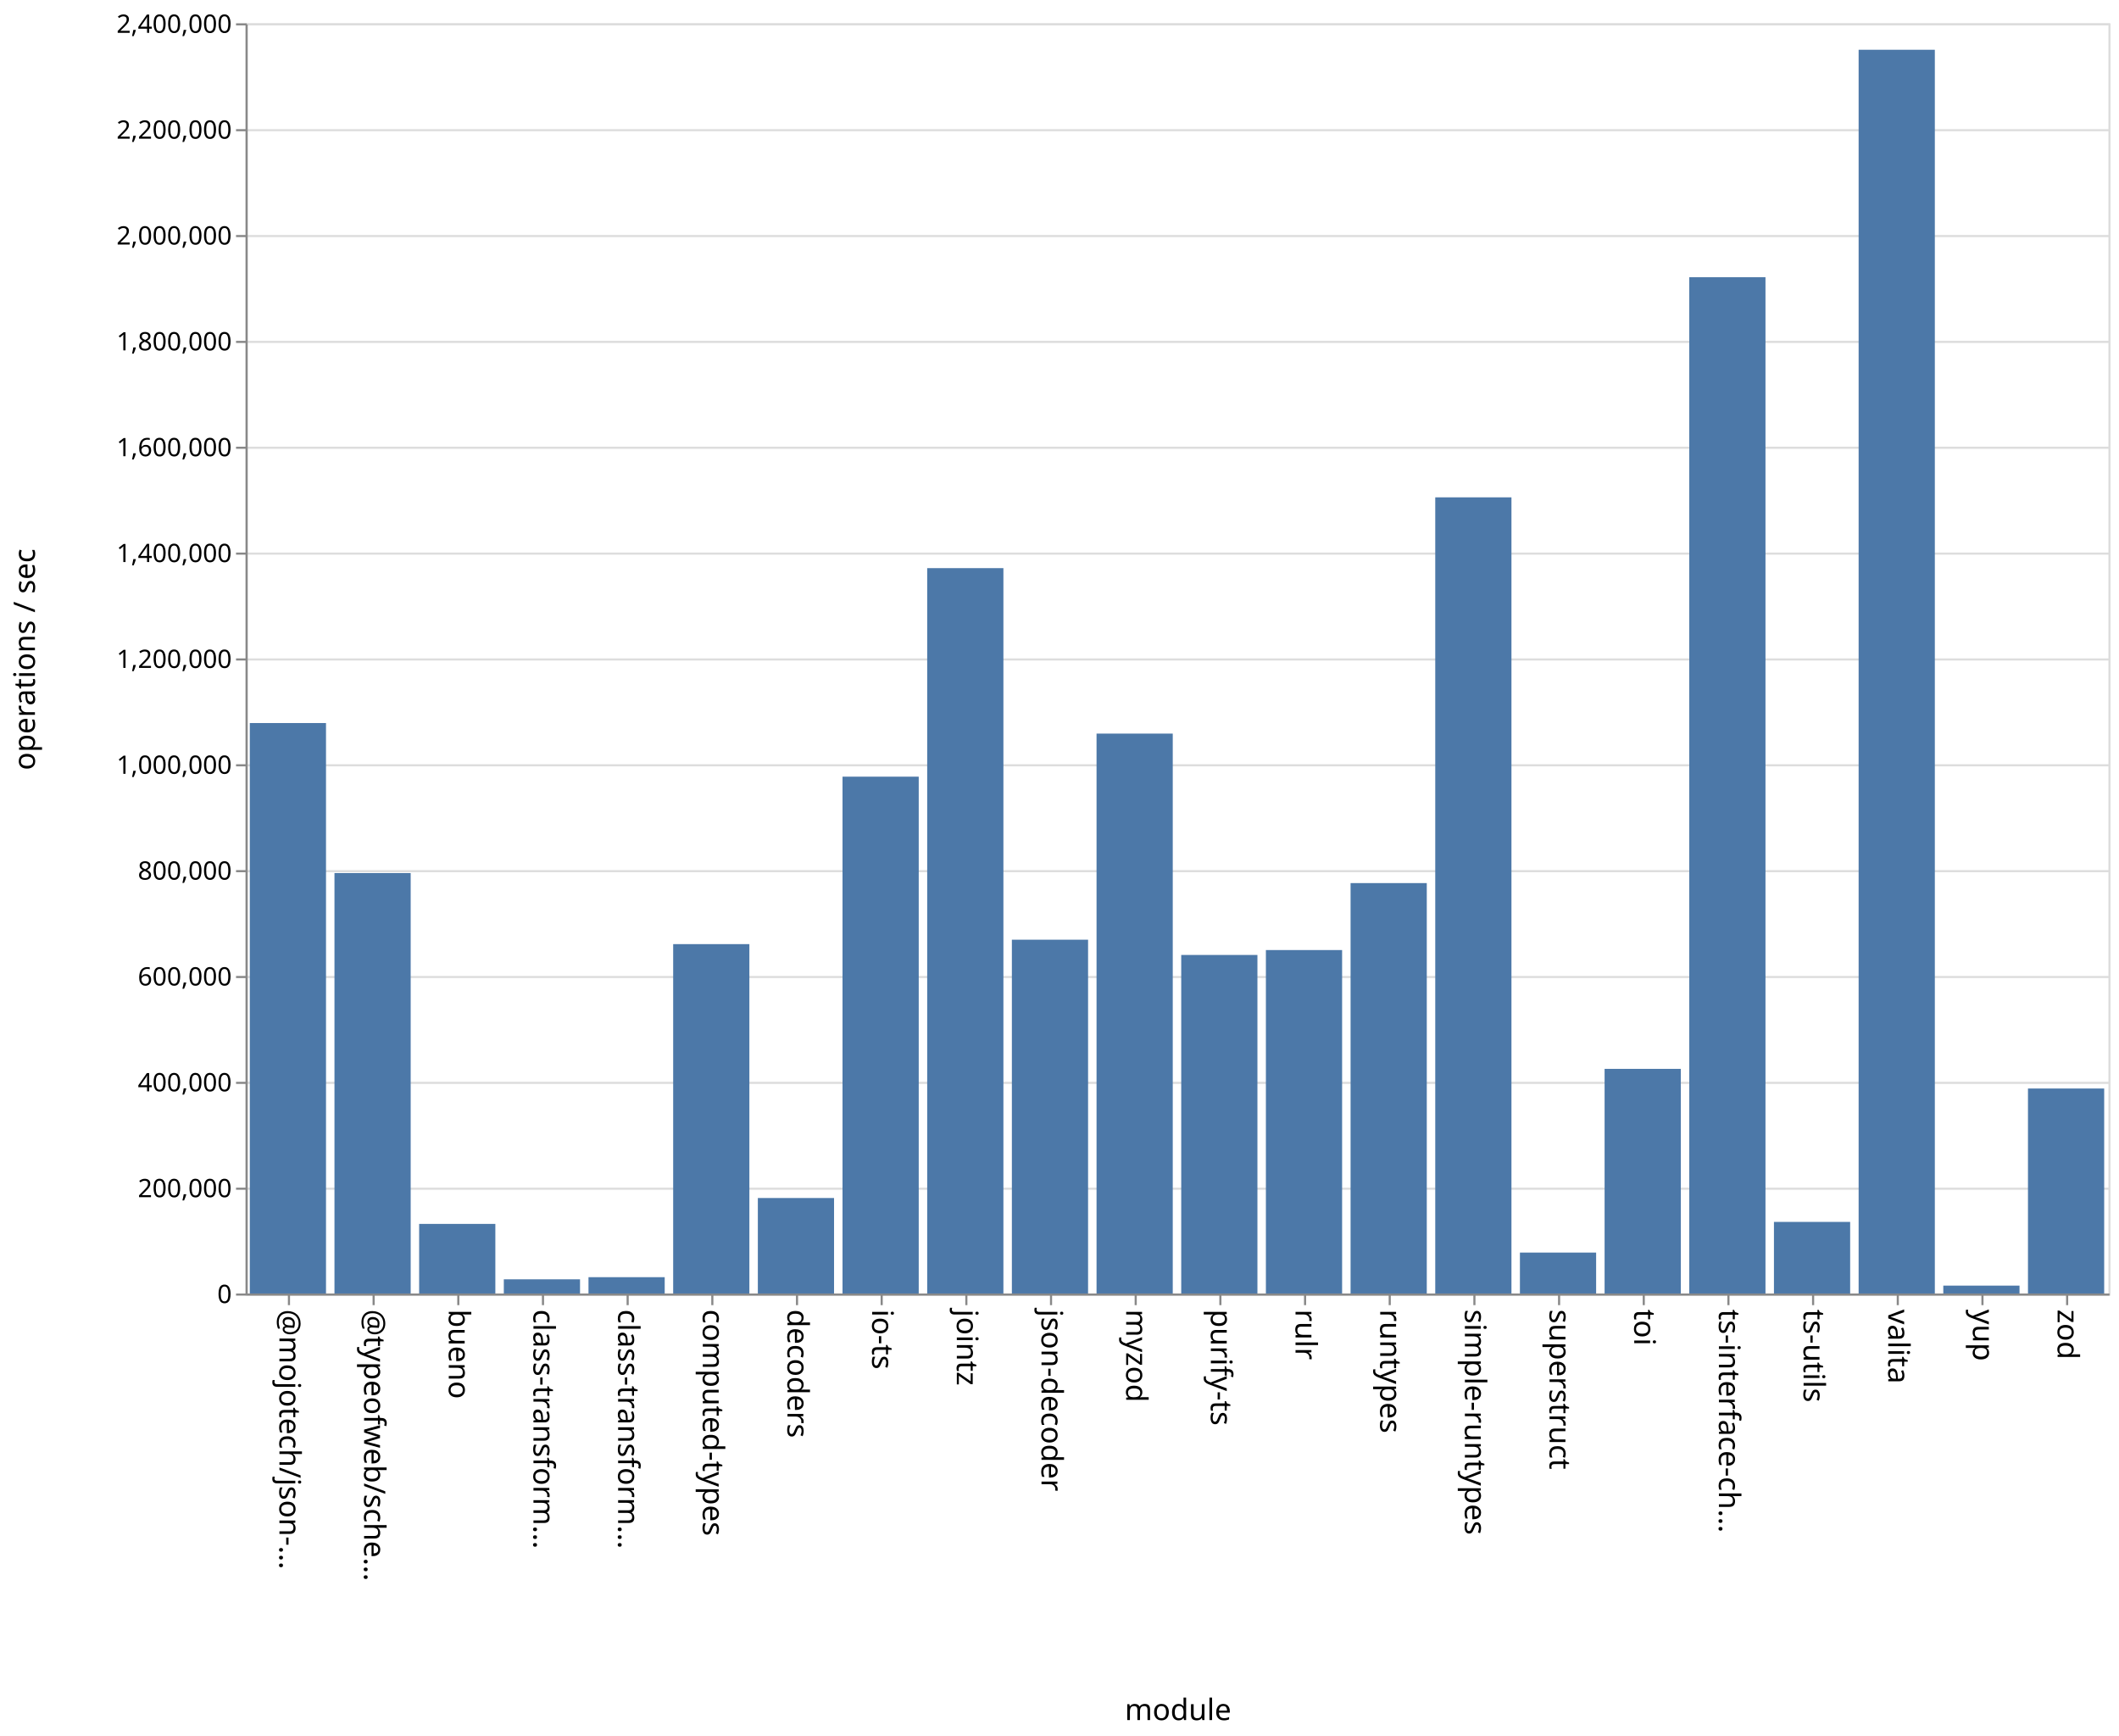
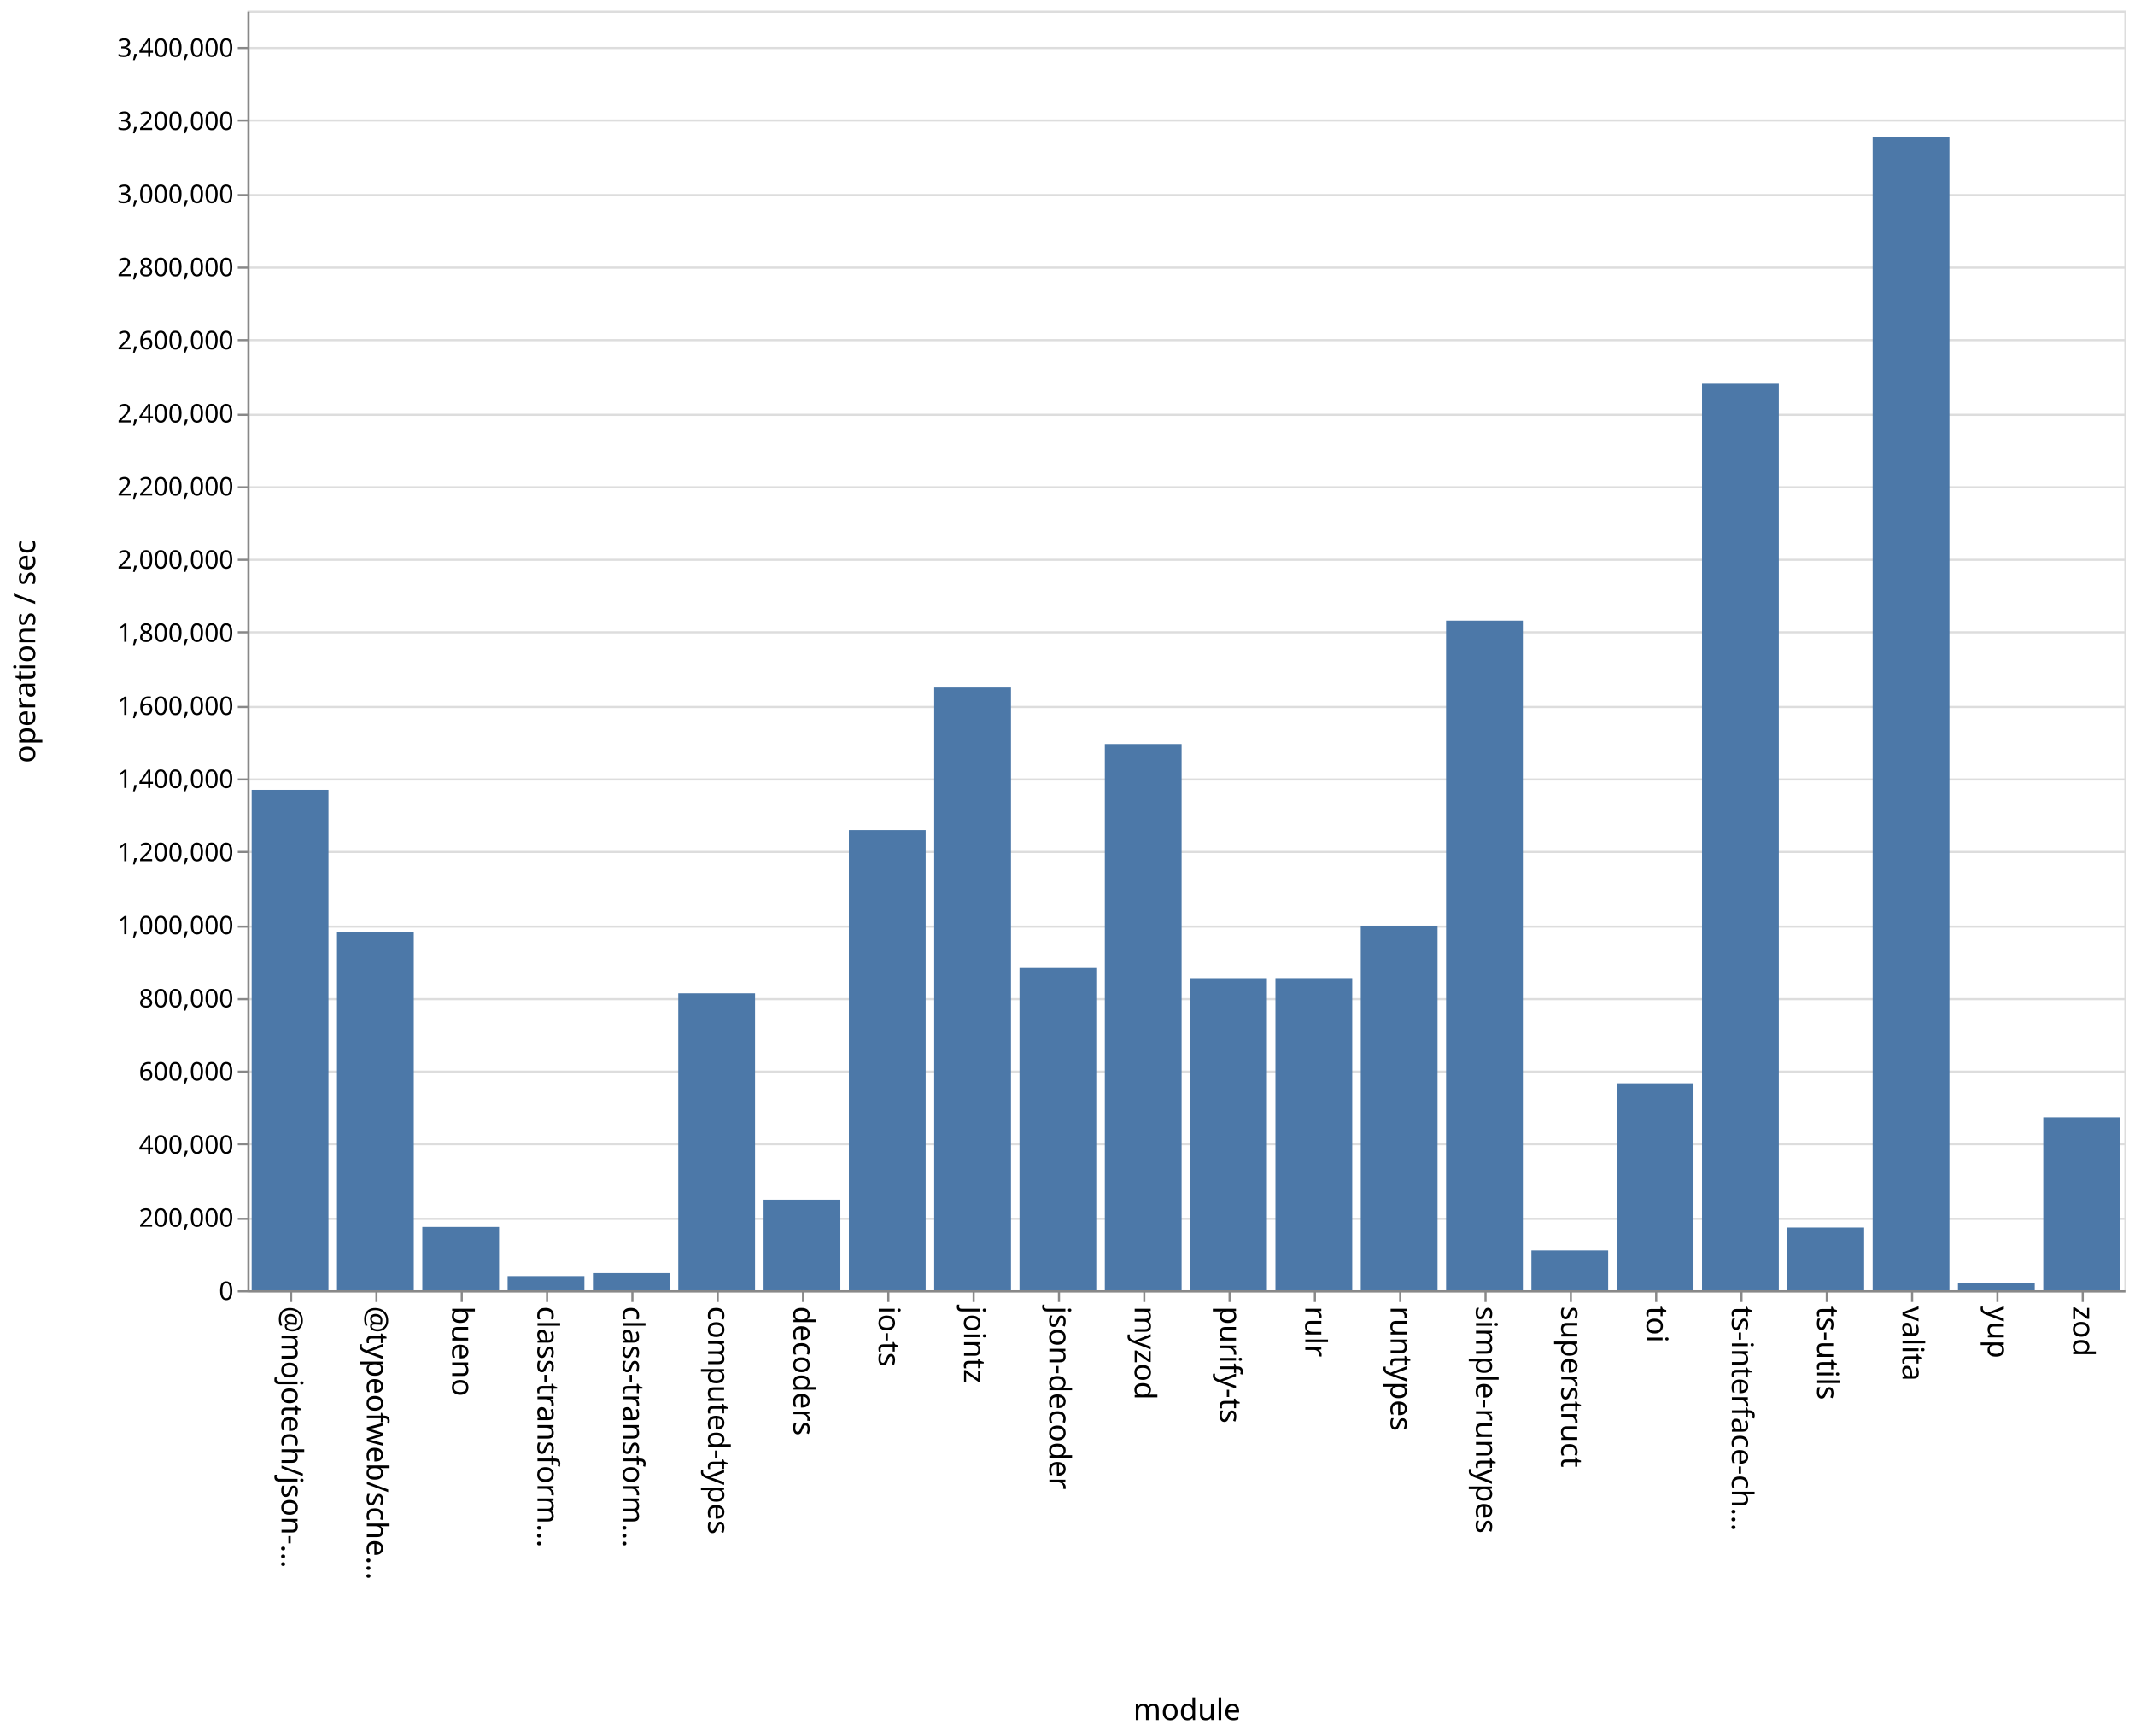
- <svg xmlns="http://www.w3.org/2000/svg" class="marks" width="1001" height="820">
-   <path fill="#fff" d="M0 0h1001v820H0z" />
+ <svg xmlns="http://www.w3.org/2000/svg" class="marks" width="1001" height="814">
+   <path fill="#fff" d="M0 0h1001v814H0z" />
  <g class="mark-group role-frame root" aria-roledescription="group mark container" fill="none" stroke-miterlimit="10">
-     <path class="background" aria-hidden="true" d="M116.5 11.5h880v600h-880Z" stroke="#ddd" />
-     <g class="mark-group role-axis" aria-roledescription="axis" aria-label="Y-axis for a linear scale with values from 0 to 2,400,000">
-       <path class="background" aria-hidden="true" d="M116.5 11.5Z" pointer-events="none" />
+     <path class="background" aria-hidden="true" d="M116.5 5.5h880v600h-880Z" stroke="#ddd" />
+     <g class="mark-group role-axis" aria-roledescription="axis" aria-label="Y-axis for a linear scale with values from 0 to 3,500,000">
+       <path class="background" aria-hidden="true" d="M116.5 5.5Z" pointer-events="none" />
      <g class="mark-rule role-axis-grid" pointer-events="none" stroke="#ddd">
-         <path d="M116.5 611.5h880M116.5 561.5h880M116.5 511.5h880M116.5 461.5h880M116.5 411.5h880M116.5 361.5h880M116.5 311.5h880M116.5 261.5h880M116.5 211.5h880M116.5 161.5h880M116.5 111.5h880M116.5 61.5h880M116.5 11.5h880" />
+         <path d="M116.5 605.5h880M116.5 571.5h880M116.5 536.5h880M116.5 502.5h880M116.5 468.5h880M116.5 434.5h880M116.5 399.5h880M116.5 365.5h880M116.5 331.5h880M116.5 296.5h880M116.5 262.5h880M116.5 228.5h880M116.5 194.5h880M116.5 159.5h880M116.5 125.5h880M116.5 91.5h880M116.5 56.5h880M116.5 22.5h880" />
      </g>
    </g>
    <g pointer-events="none" class="mark-group role-axis" aria-roledescription="axis" aria-label="X-axis titled 'module' for a discrete scale with 22 values: @mojotech/json-type-validation, @typeofweb/schema, bueno, class-transformer-validator-async, class-transformer-validator-sync, ending with zod">
-       <path class="background" aria-hidden="true" d="M116.5 611.5Z" />
+       <path class="background" aria-hidden="true" d="M116.5 605.5Z" />
      <g class="mark-rule role-axis-tick" stroke="#888">
-         <path d="M136.5 611.5v5M176.5 611.5v5M216.5 611.5v5M256.5 611.5v5M296.5 611.5v5M336.5 611.5v5M376.5 611.5v5M416.5 611.5v5M456.5 611.5v5M496.5 611.5v5M536.5 611.5v5M576.5 611.5v5M616.5 611.5v5M656.5 611.5v5M696.5 611.5v5M736.5 611.5v5M776.5 611.5v5M816.5 611.5v5M856.5 611.5v5M896.5 611.5v5M936.5 611.5v5M976.5 611.5v5" />
+         <path d="M136.5 605.5v5M176.5 605.5v5M216.5 605.5v5M256.5 605.5v5M296.5 605.5v5M336.5 605.5v5M376.5 605.5v5M416.5 605.5v5M456.5 605.5v5M496.5 605.5v5M536.5 605.5v5M576.5 605.5v5M616.5 605.5v5M656.5 605.5v5M696.5 605.5v5M736.5 605.5v5M776.5 605.5v5M816.5 605.5v5M856.5 605.5v5M896.5 605.5v5M936.5 605.5v5M976.5 605.5v5" />
      </g>
      <g class="mark-text role-axis-label" font-family="sans-serif" font-size="14" fill="#000">
-         <text transform="rotate(90 -243.25 375.25)">@mojotech/json-…</text>
-         <text transform="rotate(90 -223.25 395.25)">@typeofweb/sche…</text>
-         <text transform="rotate(90 -203.25 415.25)">bueno</text>
-         <text transform="rotate(90 -183.25 435.25)">class-transform…</text>
-         <text transform="rotate(90 -163.25 455.25)">class-transform…</text>
-         <text transform="rotate(90 -143.25 475.25)">computed-types</text>
-         <text transform="rotate(90 -123.25 495.25)">decoders</text>
-         <text transform="rotate(90 -103.25 515.25)">io-ts</text>
-         <text transform="rotate(90 -83.25 535.25)">jointz</text>
-         <text transform="rotate(90 -63.25 555.25)">json-decoder</text>
-         <text transform="rotate(90 -43.25 575.25)">myzod</text>
-         <text transform="rotate(90 -23.25 595.25)">purify-ts</text>
-         <text transform="rotate(90 -3.25 615.25)">rulr</text>
-         <text transform="rotate(90 16.75 635.25)">runtypes</text>
-         <text transform="rotate(90 36.75 655.25)">simple-runtypes</text>
-         <text transform="rotate(90 56.75 675.25)">superstruct</text>
-         <text transform="rotate(90 76.75 695.25)">toi</text>
-         <text transform="rotate(90 96.75 715.25)">ts-interface-ch…</text>
-         <text transform="rotate(90 116.75 735.25)">ts-utils</text>
-         <text transform="rotate(90 136.75 755.25)">valita</text>
-         <text transform="rotate(90 156.75 775.25)">yup</text>
-         <text transform="rotate(90 176.75 795.25)">zod</text>
+         <text transform="rotate(90 -240.25 372.25)">@mojotech/json-…</text>
+         <text transform="rotate(90 -220.25 392.25)">@typeofweb/sche…</text>
+         <text transform="rotate(90 -200.25 412.25)">bueno</text>
+         <text transform="rotate(90 -180.25 432.25)">class-transform…</text>
+         <text transform="rotate(90 -160.25 452.25)">class-transform…</text>
+         <text transform="rotate(90 -140.25 472.25)">computed-types</text>
+         <text transform="rotate(90 -120.25 492.25)">decoders</text>
+         <text transform="rotate(90 -100.25 512.25)">io-ts</text>
+         <text transform="rotate(90 -80.25 532.25)">jointz</text>
+         <text transform="rotate(90 -60.25 552.25)">json-decoder</text>
+         <text transform="rotate(90 -40.25 572.25)">myzod</text>
+         <text transform="rotate(90 -20.25 592.25)">purify-ts</text>
+         <text transform="rotate(90 -.25 612.25)">rulr</text>
+         <text transform="rotate(90 19.75 632.25)">runtypes</text>
+         <text transform="rotate(90 39.75 652.25)">simple-runtypes</text>
+         <text transform="rotate(90 59.75 672.25)">superstruct</text>
+         <text transform="rotate(90 79.75 692.25)">toi</text>
+         <text transform="rotate(90 99.75 712.25)">ts-interface-ch…</text>
+         <text transform="rotate(90 119.75 732.25)">ts-utils</text>
+         <text transform="rotate(90 139.75 752.25)">valita</text>
+         <text transform="rotate(90 159.75 772.25)">yup</text>
+         <text transform="rotate(90 179.75 792.25)">zod</text>
      </g>
-       <path stroke="#888" d="M116.5 611.5h880" class="mark-rule role-axis-domain" />
-       <text text-anchor="middle" transform="translate(556.5 812.5)" font-family="sans-serif" font-size="14" fill="#000" class="mark-text role-axis-title">module</text>
+       <path stroke="#888" d="M116.5 605.5h880" class="mark-rule role-axis-domain" />
+       <text text-anchor="middle" transform="translate(556.5 806.5)" font-family="sans-serif" font-size="14" fill="#000" class="mark-text role-axis-title">module</text>
    </g>
-     <g pointer-events="none" class="mark-group role-axis" aria-roledescription="axis" aria-label="Y-axis titled 'operations / sec' for a linear scale with values from 0 to 2,400,000">
-       <path class="background" aria-hidden="true" d="M116.5 11.5Z" />
+     <g pointer-events="none" class="mark-group role-axis" aria-roledescription="axis" aria-label="Y-axis titled 'operations / sec' for a linear scale with values from 0 to 3,500,000">
+       <path class="background" aria-hidden="true" d="M116.5 5.5Z" />
      <g class="mark-rule role-axis-tick" stroke="#888">
-         <path d="M116.5 611.5h-5M116.5 561.5h-5M116.5 511.5h-5M116.5 461.5h-5M116.5 411.5h-5M116.5 361.5h-5M116.5 311.5h-5M116.5 261.5h-5M116.5 211.5h-5M116.5 161.5h-5M116.5 111.5h-5M116.5 61.5h-5M116.5 11.5h-5" />
+         <path d="M116.5 605.5h-5M116.5 571.5h-5M116.5 536.5h-5M116.5 502.5h-5M116.5 468.5h-5M116.5 434.5h-5M116.5 399.5h-5M116.5 365.5h-5M116.5 331.5h-5M116.5 296.5h-5M116.5 262.5h-5M116.5 228.5h-5M116.5 194.5h-5M116.5 159.5h-5M116.5 125.5h-5M116.5 91.5h-5M116.5 56.5h-5M116.5 22.5h-5" />
      </g>
      <g class="mark-text role-axis-label" text-anchor="end" font-family="sans-serif" font-size="12" fill="#000">
-         <text transform="translate(109.5 615.5)">0</text>
-         <text transform="translate(109.5 565.5)">200,000</text>
-         <text transform="translate(109.5 515.5)">400,000</text>
-         <text transform="translate(109.5 465.5)">600,000</text>
-         <text transform="translate(109.5 415.5)">800,000</text>
-         <text transform="translate(109.5 365.5)">1,000,000</text>
-         <text transform="translate(109.5 315.5)">1,200,000</text>
-         <text transform="translate(109.5 265.5)">1,400,000</text>
-         <text transform="translate(109.5 215.5)">1,600,000</text>
-         <text transform="translate(109.5 165.5)">1,800,000</text>
-         <text transform="translate(109.5 115.5)">2,000,000</text>
-         <text transform="translate(109.5 65.5)">2,200,000</text>
-         <text transform="translate(109.5 15.5)">2,400,000</text>
+         <text transform="translate(109.5 609.5)">0</text>
+         <text transform="translate(109.5 575.214)">200,000</text>
+         <text transform="translate(109.5 540.929)">400,000</text>
+         <text transform="translate(109.5 506.643)">600,000</text>
+         <text transform="translate(109.5 472.357)">800,000</text>
+         <text transform="translate(109.5 438.071)">1,000,000</text>
+         <text transform="translate(109.5 403.786)">1,200,000</text>
+         <text transform="translate(109.5 369.5)">1,400,000</text>
+         <text transform="translate(109.5 335.214)">1,600,000</text>
+         <text transform="translate(109.5 300.929)">1,800,000</text>
+         <text transform="translate(109.5 266.643)">2,000,000</text>
+         <text transform="translate(109.5 232.357)">2,200,000</text>
+         <text transform="translate(109.5 198.071)">2,400,000</text>
+         <text transform="translate(109.5 163.786)">2,600,000</text>
+         <text transform="translate(109.5 129.5)">2,800,000</text>
+         <text transform="translate(109.5 95.214)">3,000,000</text>
+         <text transform="translate(109.5 60.929)">3,200,000</text>
+         <text transform="translate(109.5 26.643)">3,400,000</text>
      </g>
-       <path stroke="#888" d="M116.5 611.5v-600" class="mark-rule role-axis-domain" />
-       <text text-anchor="middle" transform="rotate(-90 164 147.5)" font-family="sans-serif" font-size="14" fill="#000" class="mark-text role-axis-title">operations / sec</text>
+       <path stroke="#888" d="M116.5 605.5V5.5" class="mark-rule role-axis-domain" />
+       <text text-anchor="middle" transform="rotate(-90 161 144.5)" font-family="sans-serif" font-size="14" fill="#000" class="mark-text role-axis-title">operations / sec</text>
    </g>
    <g class="mark-rect role-mark marks" aria-roledescription="rect mark container" fill="#4c78a8">
-       <path d="M198 578.125h36V611h-36ZM238 604.302h36V611h-36ZM278 603.292h36V611h-36ZM318 445.968h36V611h-36ZM358 565.895h36V611h-36ZM398 366.866h36V611h-36ZM438 268.363h36V611h-36ZM478 443.88h36V611h-36ZM118 341.536h36V611h-36ZM518 346.52h36V611h-36ZM558 451.087h36V611h-36ZM598 448.768h36V611h-36ZM638 417.138h36V611h-36ZM678 234.927h36V611h-36ZM718 591.669h36V611h-36ZM758 504.89h36V611h-36ZM798 130.948h36V611h-36ZM838 577.181h36V611h-36ZM158 412.394h36V611h-36ZM878 23.506h36V611h-36ZM918 607.277h36V611h-36ZM958 514.168h36V611h-36Z" />
+       <path d="M198 575.305h36V605h-36ZM238 598.345h36V605h-36ZM278 596.969h36V605h-36ZM318 465.753h36V605h-36ZM358 562.537h36V605h-36ZM398 389.22h36V605h-36ZM438 322.368h36V605h-36ZM478 453.93h36V605h-36ZM118 370.364h36V605h-36ZM518 348.858h36V605h-36ZM558 458.656h36V605h-36ZM598 458.635h36V605h-36ZM638 434.094h36V605h-36ZM678 290.998h36V605h-36ZM718 586.324h36V605h-36ZM758 507.96h36V605h-36ZM798 179.937h36V605h-36ZM838 575.568h36V605h-36ZM158 437.09h36V605h-36ZM878 64.338h36V605h-36ZM918 601.432h36V605h-36ZM958 523.89h36V605h-36Z" />
    </g>
  </g>
</svg>
